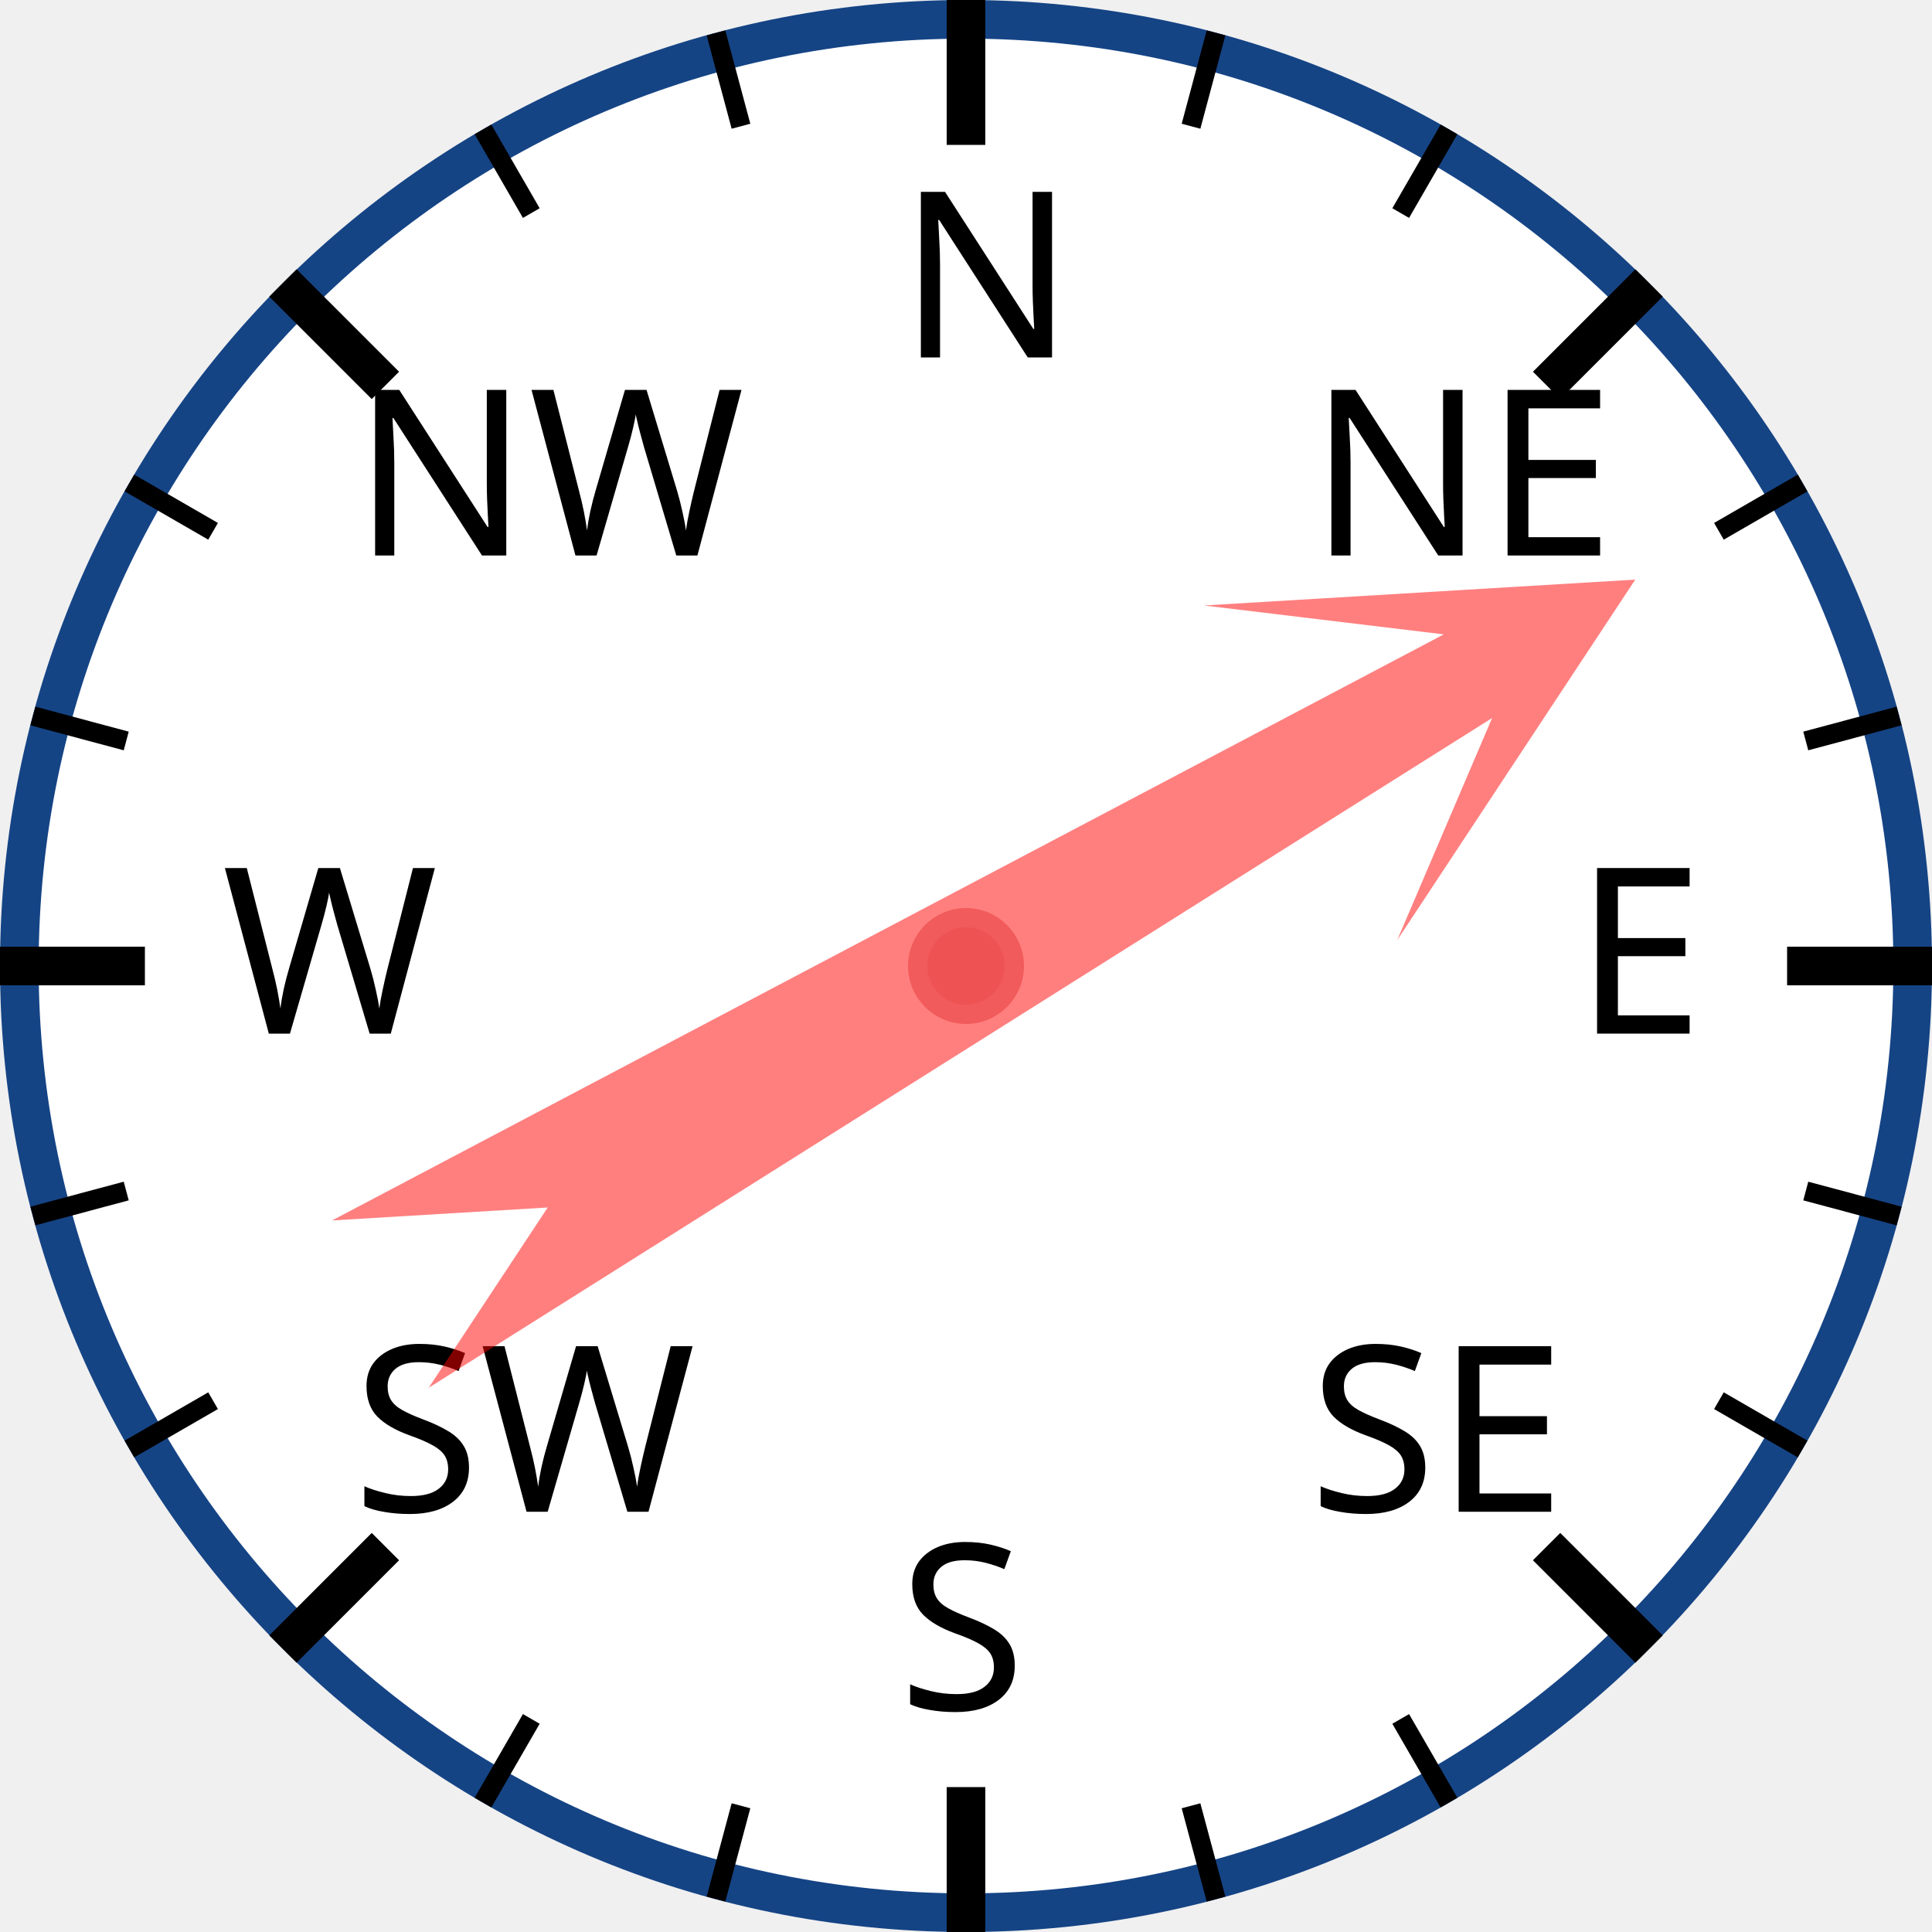
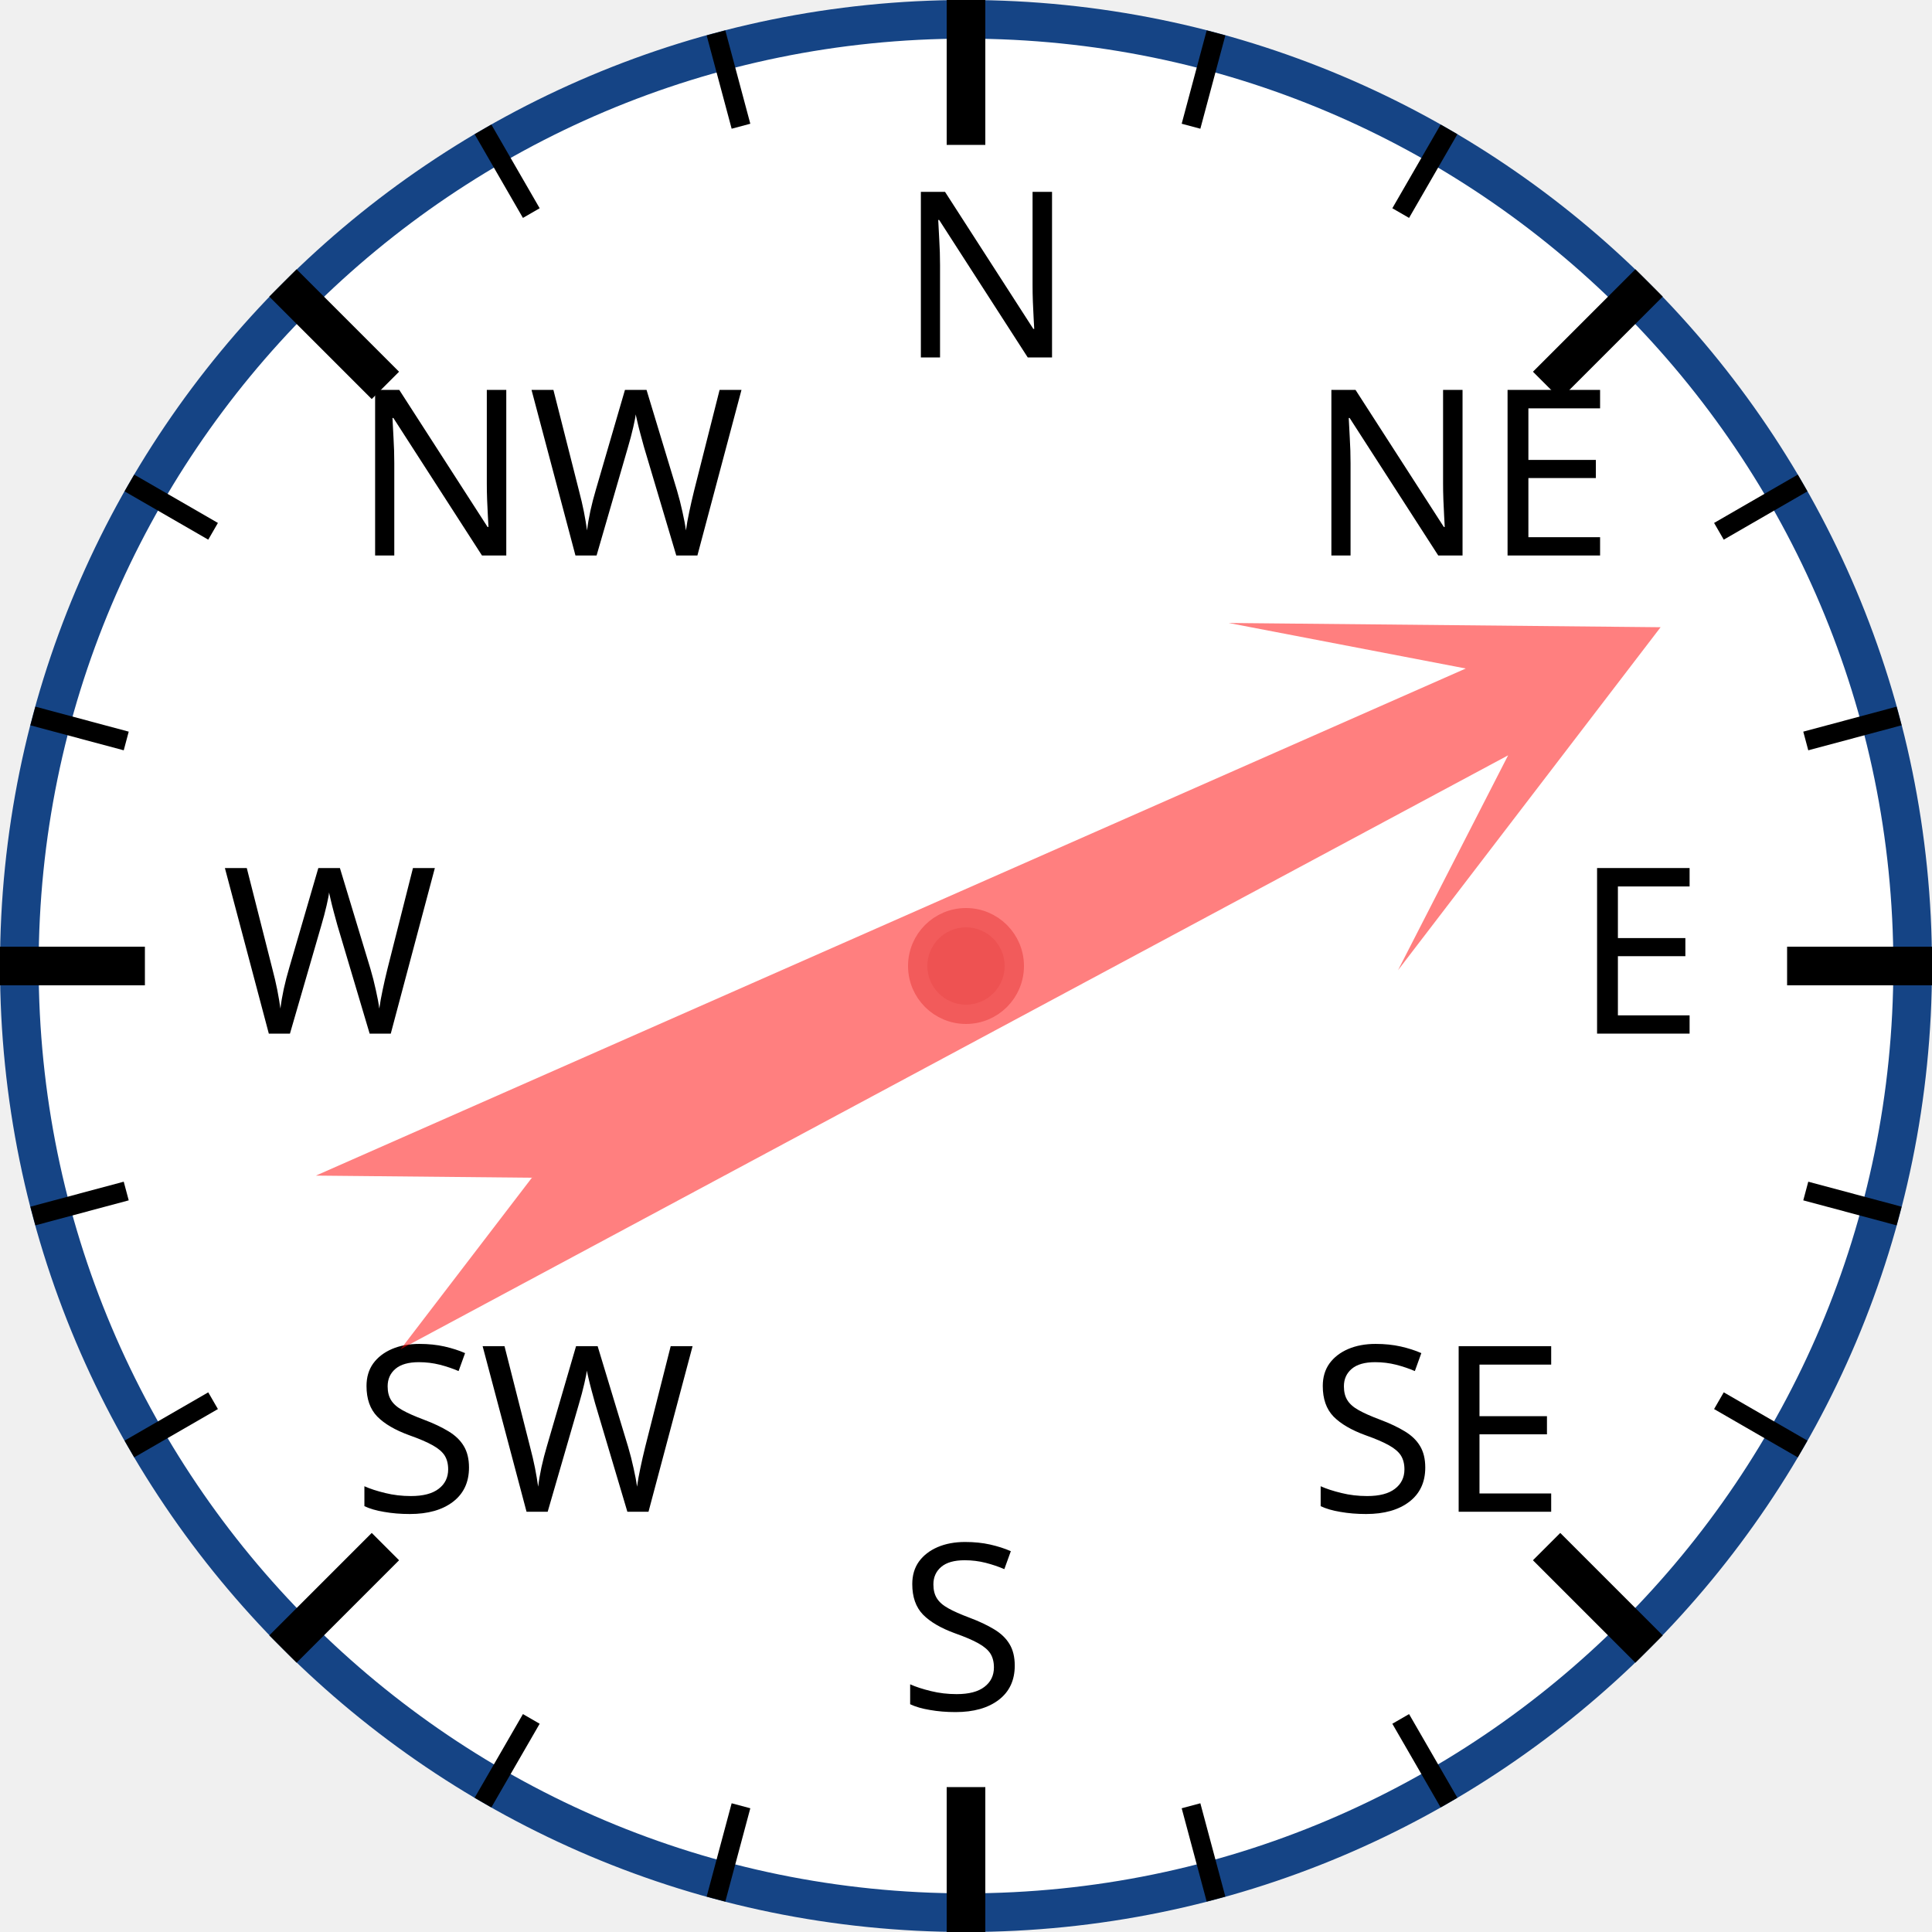
<svg xmlns="http://www.w3.org/2000/svg" width="120px" height="120px" viewBox="0 0 200 200">
  <circle cx="100" cy="100" r="98" style="fill: white; stroke: #154485; stroke-width: 4;" />
  <text x="93.0" y="37.0" style="font-family: sans-serif; font-size: 18pt;">N</text>
  <line x1="100.0" y1="0.0" x2="100.0" y2="15.0" style="stroke: black; stroke-width: 4;" />
  <line x1="74.118" y1="3.407" x2="76.706" y2="13.067" style="stroke: black; stroke-width: 2;" />
  <line x1="50" y1="13.397" x2="55" y2="22.058" style="stroke: black; stroke-width: 2;" />
  <text x="36.503" y="57.503" style="font-family: sans-serif; font-size: 18pt;">NW</text>
  <line x1="29.289" y1="29.289" x2="39.896" y2="39.896" style="stroke: black; stroke-width: 4;" />
  <line x1="13.397" y1="50" x2="22.058" y2="55" style="stroke: black; stroke-width: 2;" />
  <line x1="3.407" y1="74.118" x2="13.067" y2="76.706" style="stroke: black; stroke-width: 2;" />
  <text x="23.0" y="107.0" style="font-family: sans-serif; font-size: 18pt;">W</text>
  <line x1="0.0" y1="100.0" x2="15.0" y2="100.0" style="stroke: black; stroke-width: 4;" />
  <line x1="3.407" y1="125.882" x2="13.067" y2="123.294" style="stroke: black; stroke-width: 2;" />
  <line x1="13.397" y1="150" x2="22.058" y2="145" style="stroke: black; stroke-width: 2;" />
  <text x="36.503" y="156.497" style="font-family: sans-serif; font-size: 18pt;">SW</text>
  <line x1="29.289" y1="170.711" x2="39.896" y2="160.104" style="stroke: black; stroke-width: 4;" />
  <line x1="50" y1="186.603" x2="55" y2="177.942" style="stroke: black; stroke-width: 2;" />
  <line x1="74.118" y1="196.593" x2="76.706" y2="186.933" style="stroke: black; stroke-width: 2;" />
  <text x="93" y="177.0" style="font-family: sans-serif; font-size: 18pt;">S</text>
  <line x1="100" y1="200.0" x2="100" y2="185.0" style="stroke: black; stroke-width: 4;" />
  <line x1="125.882" y1="196.593" x2="123.294" y2="186.933" style="stroke: black; stroke-width: 2;" />
  <line x1="150.0" y1="186.603" x2="145.0" y2="177.942" style="stroke: black; stroke-width: 2;" />
  <text x="135.497" y="156.497" style="font-family: sans-serif; font-size: 18pt;">SE</text>
  <line x1="170.711" y1="170.711" x2="160.104" y2="160.104" style="stroke: black; stroke-width: 4;" />
  <line x1="186.603" y1="150" x2="177.942" y2="145" style="stroke: black; stroke-width: 2;" />
  <line x1="196.593" y1="125.882" x2="186.933" y2="123.294" style="stroke: black; stroke-width: 2;" />
  <text x="163.0" y="107" style="font-family: sans-serif; font-size: 18pt;">E</text>
  <line x1="200.0" y1="100" x2="185.0" y2="100" style="stroke: black; stroke-width: 4;" />
  <line x1="196.593" y1="74.118" x2="186.933" y2="76.706" style="stroke: black; stroke-width: 2;" />
  <line x1="186.603" y1="50" x2="177.942" y2="55" style="stroke: black; stroke-width: 2;" />
  <text x="135.497" y="57.503" style="font-family: sans-serif; font-size: 18pt;">NE</text>
  <line x1="170.711" y1="29.289" x2="160.104" y2="39.896" style="stroke: black; stroke-width: 4;" />
  <line x1="150" y1="13.397" x2="145" y2="22.058" style="stroke: black; stroke-width: 2;" />
  <line x1="125.882" y1="3.407" x2="123.294" y2="13.067" style="stroke: black; stroke-width: 2;" />
-   <polygon points="100 20 120 60 105 40 110 170 100 150 90 170 95 40 80 60" style="fill: red; fill-opacity: 0.5;" transform="rotate(60,100,100)" />
+   <polygon points="100 20 120 60 105 40 110 170 100 150 90 170 95 40 80 60" style="fill: red; fill-opacity: 0.5;" transform="rotate(64,100,100)" />
  <circle cx="100" cy="100" r="5" style="fill: #EE5252; stroke: #F25B5B; stroke-width: 2;" />
</svg>
